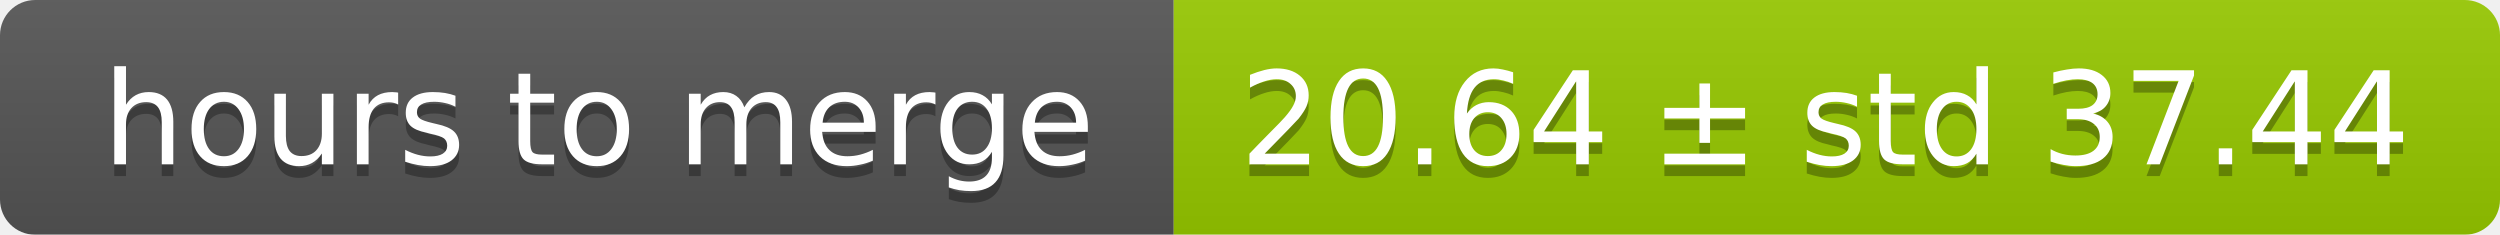
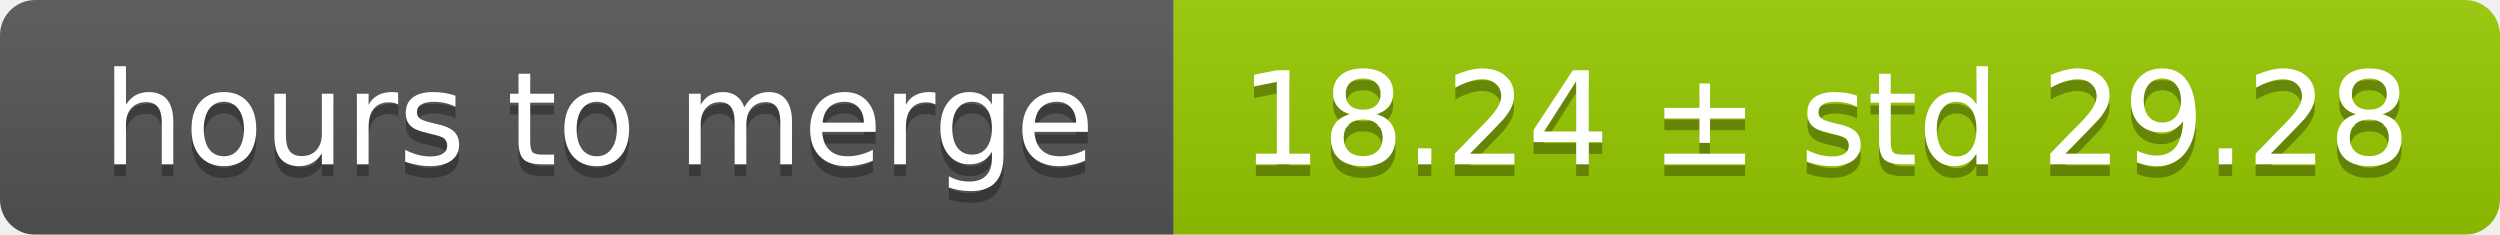
<svg xmlns="http://www.w3.org/2000/svg" width="213" height="20">
  <linearGradient id="smooth" x2="0" y2="100%">
    <stop offset="0" stop-color="#bbb" stop-opacity=".1" />
    <stop offset="1" stop-opacity=".1" />
  </linearGradient>
  <mask id="round">
    <rect width="213" height="20" rx="3" fill="#fff" />
  </mask>
  <g mask="url(#round)">
    <rect width="100" height="20" fill="#555" />
    <rect x="100" width="113" height="20" fill="#97ca00" />
    <rect width="213" height="20" fill="url(#smooth)" />
  </g>
  <g fill="#fff" text-anchor="middle" font-family="DejaVu Sans,Verdana,Geneva,sans-serif" font-size="11">
    <text x="51" y="15" fill="#010101" fill-opacity=".3">hours to merge</text>
    <text x="51" y="14">hours to merge</text>
-     <text x="155.5" y="15" fill="#010101" fill-opacity=".3">20.64 ± std 37.44</text>
-     <text x="155.5" y="14">20.64 ± std 37.44</text>
+     <text x="155.5" y="15" fill="#010101" fill-opacity=".3">18.24 ± std 29.28</text>
+     <text x="155.5" y="14">18.24 ± std 29.28</text>
  </g>
</svg>
